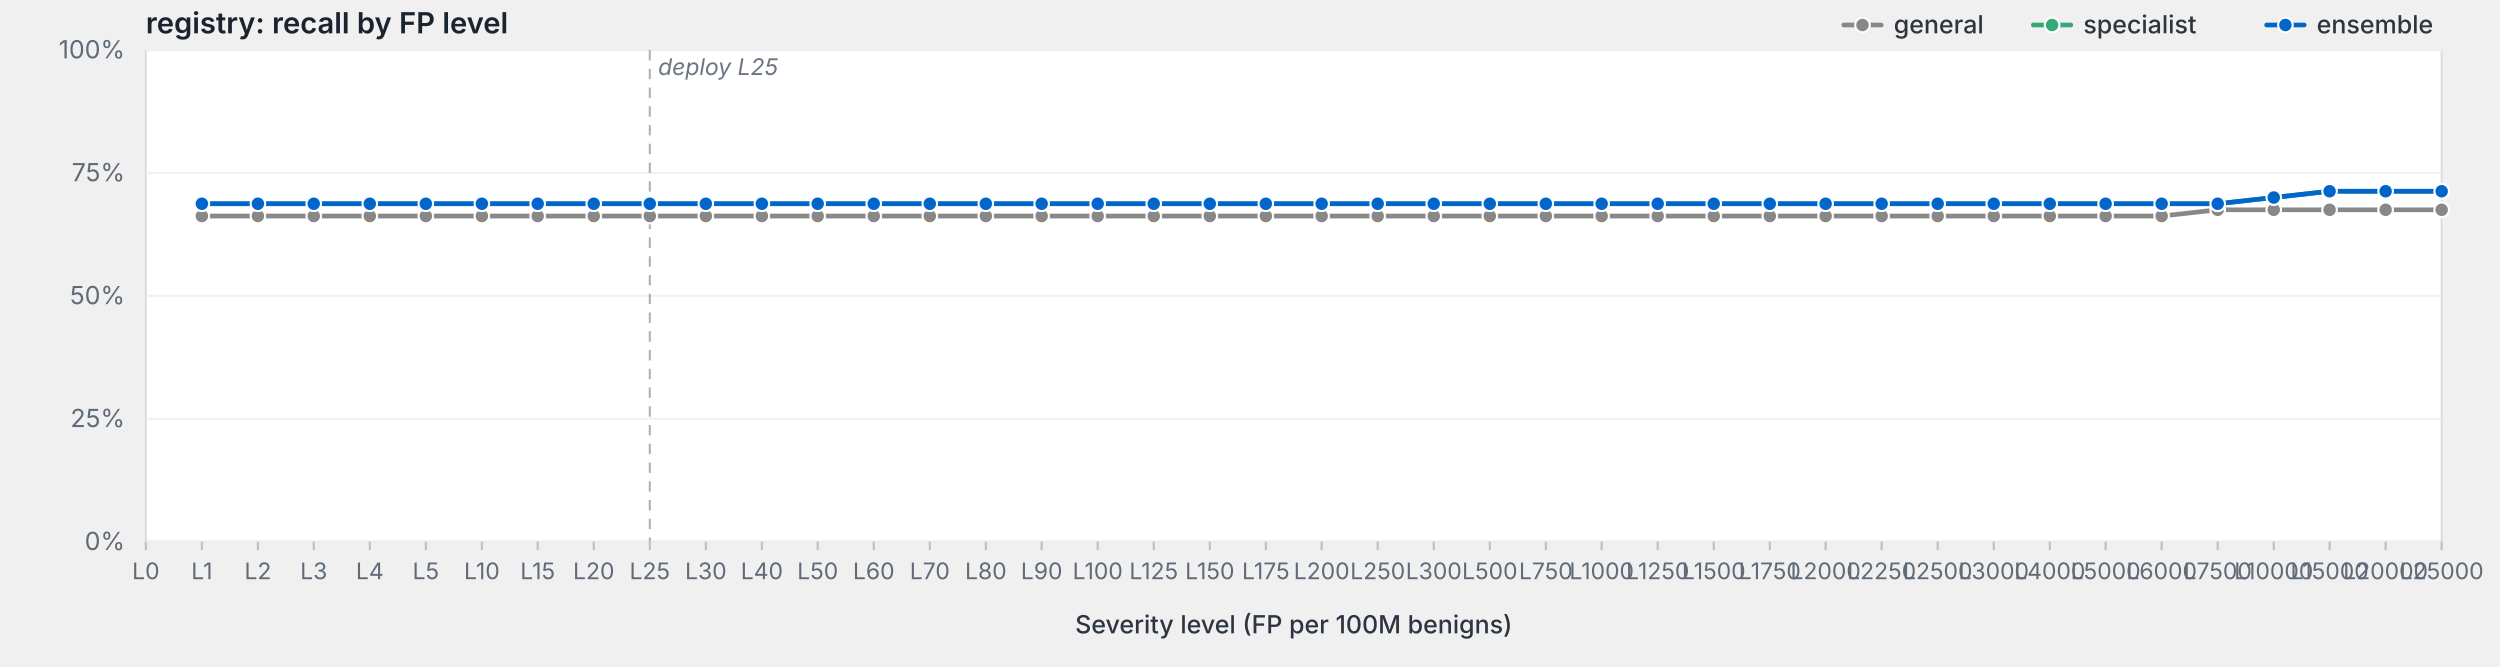
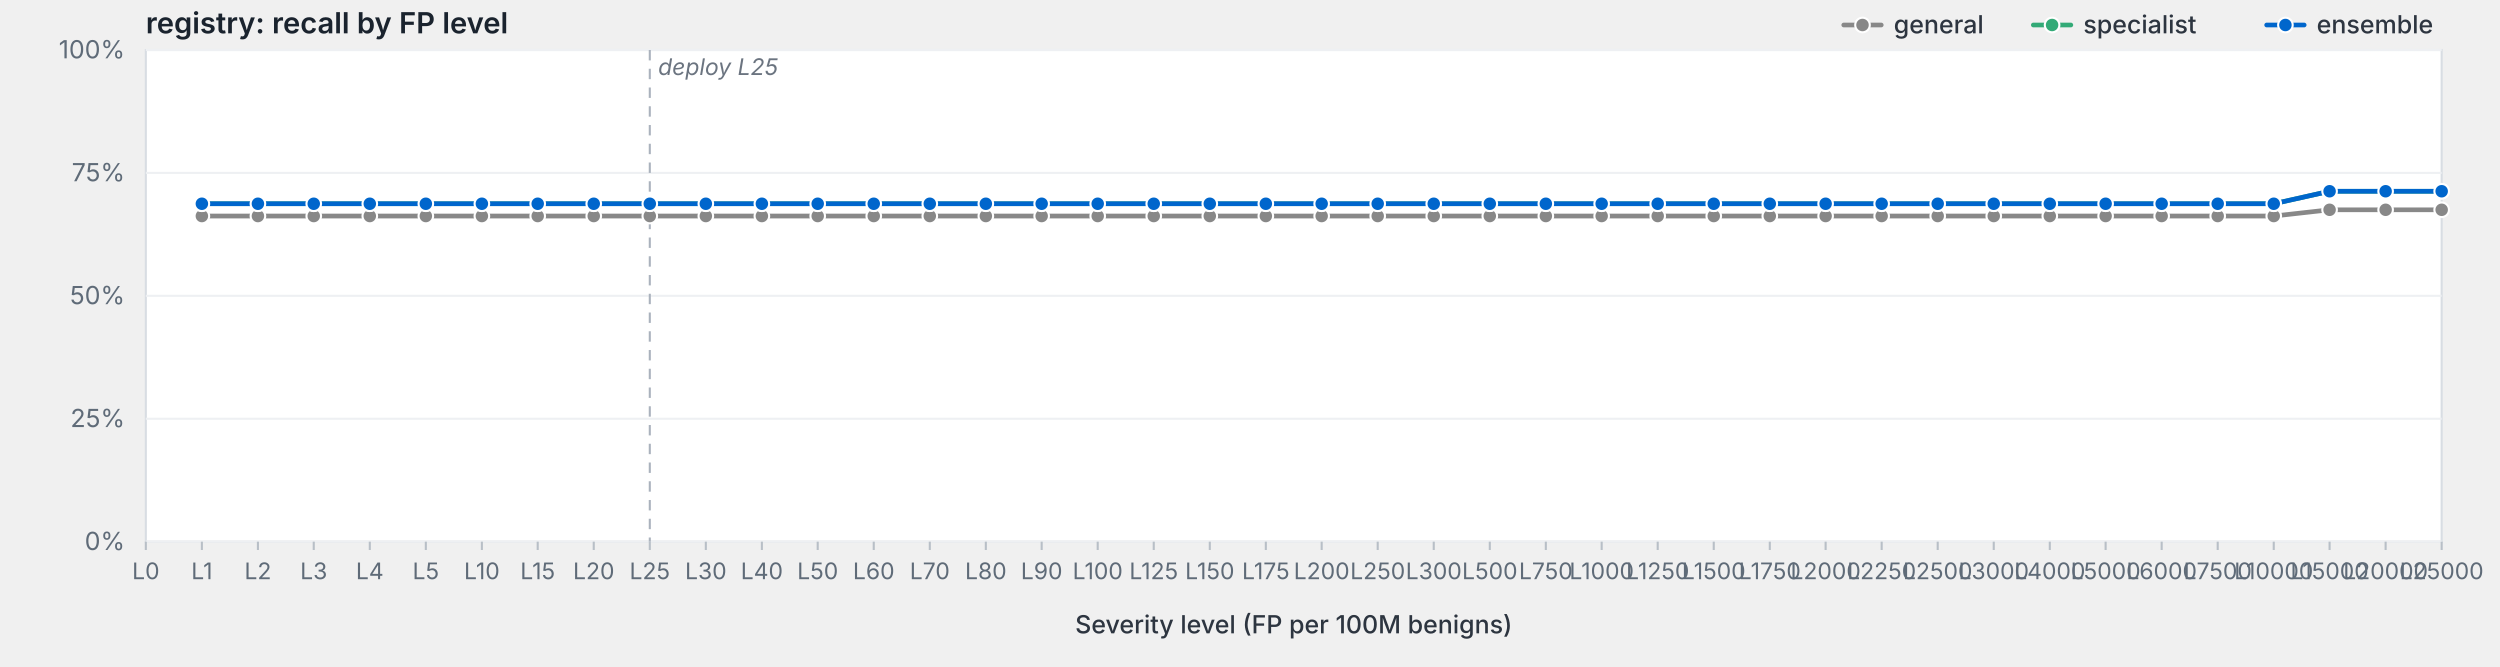
<svg xmlns="http://www.w3.org/2000/svg" viewBox="0 0 1200 320" width="1200" height="320" preserveAspectRatio="xMidYMid meet" role="img" aria-label="registry: recall by FP level">
  <style>svg { background: #fdfdfd; }.frame { fill: #fff; stroke: #d8dde3; stroke-width: 1; }.grid { stroke: #eef0f3; stroke-width: 1; }.tick { stroke: #b8bfc7; stroke-width: 1; }.axis-label { fill: #5f6b78; font-family: -apple-system, BlinkMacSystemFont, "Segoe UI", system-ui, sans-serif; font-size: 12px; }.x-label { fill: #5f6b78; font-family: -apple-system, BlinkMacSystemFont, "Segoe UI", system-ui, sans-serif; font-size: 11px; }.axis-title { fill: #2d3540; font-family: -apple-system, BlinkMacSystemFont, "Segoe UI", system-ui, sans-serif; font-size: 12px; font-weight: 500; }.title { fill: #1a232e; font-family: -apple-system, BlinkMacSystemFont, "Segoe UI", system-ui, sans-serif; font-size: 14px; font-weight: 600; }.deploy-marker { stroke: #aab2bd; stroke-width: 1; stroke-dasharray: 5,4; }.deploy-label { fill: #6b7480; font-family: -apple-system, BlinkMacSystemFont, "Segoe UI", system-ui, sans-serif; font-size: 11px; font-style: italic; }.curve { fill: none; stroke-width: 2.25; stroke-linejoin: round; stroke-linecap: round; }.marker { stroke: #fff; stroke-width: 1; }.legend-text { fill: #2d3540; font-family: -apple-system, BlinkMacSystemFont, "Segoe UI", system-ui, sans-serif; font-size: 12px; font-weight: 500; }</style>
  <text class="title" x="70" y="16">registry: recall by FP level</text>
  <rect class="frame" x="70" y="24" width="1102" height="236" />
  <line class="grid" x1="70" y1="260.0" x2="1172" y2="260.0" />
  <text class="axis-label" x="60" y="264.0" text-anchor="end">0%</text>
  <line class="grid" x1="70" y1="201.0" x2="1172" y2="201.0" />
  <text class="axis-label" x="60" y="205.0" text-anchor="end">25%</text>
  <line class="grid" x1="70" y1="142.0" x2="1172" y2="142.0" />
  <text class="axis-label" x="60" y="146.0" text-anchor="end">50%</text>
  <line class="grid" x1="70" y1="83.0" x2="1172" y2="83.0" />
  <text class="axis-label" x="60" y="87.0" text-anchor="end">75%</text>
  <line class="grid" x1="70" y1="24.0" x2="1172" y2="24.0" />
  <text class="axis-label" x="60" y="28.0" text-anchor="end">100%</text>
  <line class="deploy-marker" x1="311.9" y1="24" x2="311.9" y2="260" />
  <text class="deploy-label" x="315.9" y="36" text-anchor="start">deploy L25</text>
  <line class="tick" x1="70.0" y1="260" x2="70.0" y2="264" />
  <text class="x-label" x="70.0" y="278" text-anchor="middle">L0</text>
  <line class="tick" x1="96.9" y1="260" x2="96.9" y2="264" />
  <text class="x-label" x="96.9" y="278" text-anchor="middle">L1</text>
  <line class="tick" x1="123.8" y1="260" x2="123.8" y2="264" />
  <text class="x-label" x="123.8" y="278" text-anchor="middle">L2</text>
  <line class="tick" x1="150.6" y1="260" x2="150.6" y2="264" />
  <text class="x-label" x="150.6" y="278" text-anchor="middle">L3</text>
  <line class="tick" x1="177.5" y1="260" x2="177.5" y2="264" />
  <text class="x-label" x="177.5" y="278" text-anchor="middle">L4</text>
  <line class="tick" x1="204.4" y1="260" x2="204.4" y2="264" />
  <text class="x-label" x="204.4" y="278" text-anchor="middle">L5</text>
  <line class="tick" x1="231.3" y1="260" x2="231.3" y2="264" />
  <text class="x-label" x="231.3" y="278" text-anchor="middle">L10</text>
  <line class="tick" x1="258.1" y1="260" x2="258.1" y2="264" />
  <text class="x-label" x="258.1" y="278" text-anchor="middle">L15</text>
  <line class="tick" x1="285.0" y1="260" x2="285.0" y2="264" />
  <text class="x-label" x="285.0" y="278" text-anchor="middle">L20</text>
  <line class="tick" x1="311.9" y1="260" x2="311.9" y2="264" />
  <text class="x-label" x="311.9" y="278" text-anchor="middle">L25</text>
  <line class="tick" x1="338.8" y1="260" x2="338.8" y2="264" />
  <text class="x-label" x="338.8" y="278" text-anchor="middle">L30</text>
  <line class="tick" x1="365.7" y1="260" x2="365.7" y2="264" />
  <text class="x-label" x="365.7" y="278" text-anchor="middle">L40</text>
  <line class="tick" x1="392.5" y1="260" x2="392.5" y2="264" />
  <text class="x-label" x="392.5" y="278" text-anchor="middle">L50</text>
  <line class="tick" x1="419.4" y1="260" x2="419.4" y2="264" />
  <text class="x-label" x="419.4" y="278" text-anchor="middle">L60</text>
  <line class="tick" x1="446.3" y1="260" x2="446.3" y2="264" />
  <text class="x-label" x="446.3" y="278" text-anchor="middle">L70</text>
  <line class="tick" x1="473.2" y1="260" x2="473.2" y2="264" />
  <text class="x-label" x="473.2" y="278" text-anchor="middle">L80</text>
  <line class="tick" x1="500.0" y1="260" x2="500.0" y2="264" />
  <text class="x-label" x="500.0" y="278" text-anchor="middle">L90</text>
  <line class="tick" x1="526.9" y1="260" x2="526.9" y2="264" />
  <text class="x-label" x="526.9" y="278" text-anchor="middle">L100</text>
  <line class="tick" x1="553.8" y1="260" x2="553.8" y2="264" />
  <text class="x-label" x="553.8" y="278" text-anchor="middle">L125</text>
  <line class="tick" x1="580.7" y1="260" x2="580.7" y2="264" />
  <text class="x-label" x="580.7" y="278" text-anchor="middle">L150</text>
  <line class="tick" x1="607.6" y1="260" x2="607.6" y2="264" />
  <text class="x-label" x="607.6" y="278" text-anchor="middle">L175</text>
  <line class="tick" x1="634.4" y1="260" x2="634.4" y2="264" />
  <text class="x-label" x="634.4" y="278" text-anchor="middle">L200</text>
  <line class="tick" x1="661.3" y1="260" x2="661.3" y2="264" />
  <text class="x-label" x="661.3" y="278" text-anchor="middle">L250</text>
  <line class="tick" x1="688.2" y1="260" x2="688.2" y2="264" />
  <text class="x-label" x="688.2" y="278" text-anchor="middle">L300</text>
  <line class="tick" x1="715.1" y1="260" x2="715.1" y2="264" />
  <text class="x-label" x="715.1" y="278" text-anchor="middle">L500</text>
  <line class="tick" x1="742.0" y1="260" x2="742.0" y2="264" />
  <text class="x-label" x="742.0" y="278" text-anchor="middle">L750</text>
  <line class="tick" x1="768.8" y1="260" x2="768.8" y2="264" />
  <text class="x-label" x="768.8" y="278" text-anchor="middle">L1000</text>
  <line class="tick" x1="795.7" y1="260" x2="795.7" y2="264" />
  <text class="x-label" x="795.7" y="278" text-anchor="middle">L1250</text>
  <line class="tick" x1="822.6" y1="260" x2="822.6" y2="264" />
  <text class="x-label" x="822.6" y="278" text-anchor="middle">L1500</text>
  <line class="tick" x1="849.5" y1="260" x2="849.5" y2="264" />
  <text class="x-label" x="849.5" y="278" text-anchor="middle">L1750</text>
  <line class="tick" x1="876.3" y1="260" x2="876.3" y2="264" />
  <text class="x-label" x="876.3" y="278" text-anchor="middle">L2000</text>
  <line class="tick" x1="903.2" y1="260" x2="903.2" y2="264" />
  <text class="x-label" x="903.2" y="278" text-anchor="middle">L2250</text>
  <line class="tick" x1="930.1" y1="260" x2="930.1" y2="264" />
  <text class="x-label" x="930.1" y="278" text-anchor="middle">L2500</text>
  <line class="tick" x1="957.0" y1="260" x2="957.0" y2="264" />
  <text class="x-label" x="957.0" y="278" text-anchor="middle">L3000</text>
  <line class="tick" x1="983.9" y1="260" x2="983.9" y2="264" />
  <text class="x-label" x="983.9" y="278" text-anchor="middle">L4000</text>
  <line class="tick" x1="1010.7" y1="260" x2="1010.7" y2="264" />
  <text class="x-label" x="1010.7" y="278" text-anchor="middle">L5000</text>
  <line class="tick" x1="1037.6" y1="260" x2="1037.6" y2="264" />
  <text class="x-label" x="1037.6" y="278" text-anchor="middle">L6000</text>
  <line class="tick" x1="1064.5" y1="260" x2="1064.5" y2="264" />
  <text class="x-label" x="1064.5" y="278" text-anchor="middle">L7500</text>
  <line class="tick" x1="1091.4" y1="260" x2="1091.4" y2="264" />
  <text class="x-label" x="1091.4" y="278" text-anchor="middle">L10000</text>
  <line class="tick" x1="1118.2" y1="260" x2="1118.2" y2="264" />
  <text class="x-label" x="1118.2" y="278" text-anchor="middle">L15000</text>
  <line class="tick" x1="1145.1" y1="260" x2="1145.1" y2="264" />
  <text class="x-label" x="1145.1" y="278" text-anchor="middle">L20000</text>
  <line class="tick" x1="1172.0" y1="260" x2="1172.0" y2="264" />
  <text class="x-label" x="1172.0" y="278" text-anchor="middle">L25000</text>
  <text class="axis-title" x="621.0" y="304" text-anchor="middle">Severity level (FP per 100M benigns)</text>
-   <path class="curve" d="M96.9,103.7 L123.8,103.7 L150.6,103.7 L177.5,103.7 L204.4,103.7 L231.3,103.7 L258.1,103.7 L285.0,103.7 L311.9,103.7 L338.8,103.7 L365.7,103.7 L392.5,103.7 L419.4,103.7 L446.3,103.7 L473.2,103.7 L500.0,103.7 L526.9,103.7 L553.8,103.7 L580.7,103.7 L607.6,103.7 L634.4,103.7 L661.3,103.7 L688.2,103.7 L715.1,103.7 L742.0,103.7 L768.8,103.7 L795.7,103.7 L822.6,103.7 L849.5,103.7 L876.3,103.7 L903.2,103.7 L930.1,103.7 L957.0,103.7 L983.9,103.7 L1010.7,103.7 L1037.6,103.7 L1064.5,100.7 L1091.4,100.7 L1118.2,100.7 L1145.1,100.7 L1172.0,100.7" stroke="#888" />
+   <path class="curve" d="M96.9,103.7 L123.8,103.7 L150.6,103.7 L177.5,103.7 L204.4,103.7 L231.3,103.7 L258.1,103.7 L285.0,103.7 L311.9,103.7 L338.8,103.7 L365.7,103.7 L392.5,103.7 L419.4,103.7 L446.3,103.7 L473.2,103.7 L500.0,103.7 L526.9,103.7 L553.8,103.7 L580.7,103.7 L607.6,103.7 L634.4,103.7 L661.3,103.7 L688.2,103.7 L715.1,103.7 L742.0,103.7 L768.8,103.7 L795.7,103.7 L822.6,103.7 L849.5,103.7 L876.3,103.7 L903.2,103.7 L930.1,103.7 L957.0,103.7 L983.9,103.7 L1010.7,103.7 L1037.6,103.7 L1064.5,103.7 L1091.4,103.7 L1118.2,100.7 L1145.1,100.7 L1172.0,100.7" stroke="#888" />
  <circle class="marker" cx="96.9" cy="103.7" r="3.5" fill="#888" />
  <circle class="marker" cx="123.8" cy="103.7" r="3.5" fill="#888" />
  <circle class="marker" cx="150.6" cy="103.7" r="3.5" fill="#888" />
  <circle class="marker" cx="177.5" cy="103.7" r="3.5" fill="#888" />
  <circle class="marker" cx="204.4" cy="103.7" r="3.5" fill="#888" />
  <circle class="marker" cx="231.3" cy="103.7" r="3.5" fill="#888" />
  <circle class="marker" cx="258.1" cy="103.7" r="3.5" fill="#888" />
  <circle class="marker" cx="285.0" cy="103.7" r="3.5" fill="#888" />
  <circle class="marker" cx="311.9" cy="103.7" r="3.5" fill="#888" />
  <circle class="marker" cx="338.8" cy="103.7" r="3.5" fill="#888" />
  <circle class="marker" cx="365.7" cy="103.7" r="3.5" fill="#888" />
  <circle class="marker" cx="392.5" cy="103.7" r="3.5" fill="#888" />
  <circle class="marker" cx="419.4" cy="103.7" r="3.5" fill="#888" />
  <circle class="marker" cx="446.3" cy="103.7" r="3.5" fill="#888" />
  <circle class="marker" cx="473.2" cy="103.7" r="3.5" fill="#888" />
  <circle class="marker" cx="500.0" cy="103.7" r="3.5" fill="#888" />
  <circle class="marker" cx="526.9" cy="103.7" r="3.5" fill="#888" />
  <circle class="marker" cx="553.8" cy="103.7" r="3.5" fill="#888" />
  <circle class="marker" cx="580.7" cy="103.7" r="3.5" fill="#888" />
  <circle class="marker" cx="607.6" cy="103.7" r="3.5" fill="#888" />
  <circle class="marker" cx="634.4" cy="103.7" r="3.5" fill="#888" />
  <circle class="marker" cx="661.3" cy="103.7" r="3.5" fill="#888" />
  <circle class="marker" cx="688.2" cy="103.7" r="3.5" fill="#888" />
  <circle class="marker" cx="715.1" cy="103.7" r="3.5" fill="#888" />
  <circle class="marker" cx="742.0" cy="103.7" r="3.5" fill="#888" />
  <circle class="marker" cx="768.8" cy="103.7" r="3.5" fill="#888" />
  <circle class="marker" cx="795.7" cy="103.7" r="3.5" fill="#888" />
  <circle class="marker" cx="822.6" cy="103.7" r="3.5" fill="#888" />
  <circle class="marker" cx="849.5" cy="103.7" r="3.5" fill="#888" />
  <circle class="marker" cx="876.3" cy="103.7" r="3.5" fill="#888" />
  <circle class="marker" cx="903.2" cy="103.7" r="3.5" fill="#888" />
  <circle class="marker" cx="930.1" cy="103.7" r="3.5" fill="#888" />
  <circle class="marker" cx="957.0" cy="103.7" r="3.5" fill="#888" />
  <circle class="marker" cx="983.9" cy="103.7" r="3.5" fill="#888" />
  <circle class="marker" cx="1010.7" cy="103.7" r="3.5" fill="#888" />
  <circle class="marker" cx="1037.6" cy="103.7" r="3.5" fill="#888" />
-   <circle class="marker" cx="1064.5" cy="100.7" r="3.5" fill="#888" />
-   <circle class="marker" cx="1091.4" cy="100.7" r="3.5" fill="#888" />
+   <circle class="marker" cx="1064.5" cy="103.7" r="3.5" fill="#888" />
+   <circle class="marker" cx="1091.4" cy="103.7" r="3.5" fill="#888" />
  <circle class="marker" cx="1118.2" cy="100.7" r="3.5" fill="#888" />
  <circle class="marker" cx="1145.1" cy="100.7" r="3.5" fill="#888" />
  <circle class="marker" cx="1172.0" cy="100.7" r="3.5" fill="#888" />
-   <path class="curve" d="M96.9,97.8 L123.8,97.8 L150.6,97.8 L177.5,97.8 L204.4,97.8 L231.3,97.8 L258.1,97.8 L285.0,97.8 L311.9,97.8 L338.8,97.8 L365.7,97.8 L392.5,97.8 L419.4,97.8 L446.3,97.8 L473.2,97.8 L500.0,97.8 L526.9,97.8 L553.8,97.8 L580.7,97.8 L607.6,97.8 L634.4,97.8 L661.3,97.8 L688.2,97.8 L715.1,97.8 L742.0,97.8 L768.8,97.8 L795.7,97.8 L822.6,97.8 L849.5,97.8 L876.3,97.8 L903.2,97.8 L930.1,97.8 L957.0,97.8 L983.9,97.8 L1010.7,97.8 L1037.6,97.8 L1064.5,97.8 L1091.4,94.8 L1118.2,91.8 L1145.1,91.8 L1172.0,91.8" stroke="#3a7" />
+   <path class="curve" d="M96.9,97.8 L123.8,97.8 L150.6,97.8 L177.5,97.8 L204.4,97.8 L231.3,97.8 L258.1,97.8 L285.0,97.8 L311.9,97.8 L338.8,97.8 L365.7,97.8 L392.5,97.8 L419.4,97.8 L446.3,97.8 L473.2,97.8 L500.0,97.8 L526.9,97.8 L553.8,97.8 L580.7,97.8 L607.6,97.8 L634.4,97.8 L661.3,97.8 L688.2,97.8 L715.1,97.8 L742.0,97.8 L768.8,97.8 L795.7,97.8 L822.6,97.8 L849.5,97.8 L876.3,97.8 L903.2,97.8 L930.1,97.8 L957.0,97.8 L983.9,97.8 L1010.7,97.8 L1037.6,97.8 L1064.5,97.8 L1091.4,97.8 L1118.2,91.8 L1145.1,91.8 L1172.0,91.8" stroke="#3a7" />
  <circle class="marker" cx="96.9" cy="97.8" r="3.5" fill="#3a7" />
  <circle class="marker" cx="123.8" cy="97.8" r="3.5" fill="#3a7" />
  <circle class="marker" cx="150.6" cy="97.8" r="3.5" fill="#3a7" />
  <circle class="marker" cx="177.5" cy="97.8" r="3.5" fill="#3a7" />
  <circle class="marker" cx="204.4" cy="97.8" r="3.5" fill="#3a7" />
  <circle class="marker" cx="231.3" cy="97.8" r="3.5" fill="#3a7" />
  <circle class="marker" cx="258.1" cy="97.8" r="3.5" fill="#3a7" />
  <circle class="marker" cx="285.0" cy="97.8" r="3.5" fill="#3a7" />
  <circle class="marker" cx="311.9" cy="97.8" r="3.5" fill="#3a7" />
  <circle class="marker" cx="338.8" cy="97.8" r="3.5" fill="#3a7" />
  <circle class="marker" cx="365.7" cy="97.8" r="3.5" fill="#3a7" />
  <circle class="marker" cx="392.5" cy="97.8" r="3.5" fill="#3a7" />
  <circle class="marker" cx="419.4" cy="97.8" r="3.5" fill="#3a7" />
  <circle class="marker" cx="446.3" cy="97.8" r="3.5" fill="#3a7" />
  <circle class="marker" cx="473.2" cy="97.8" r="3.5" fill="#3a7" />
  <circle class="marker" cx="500.0" cy="97.8" r="3.5" fill="#3a7" />
  <circle class="marker" cx="526.9" cy="97.8" r="3.5" fill="#3a7" />
  <circle class="marker" cx="553.8" cy="97.8" r="3.5" fill="#3a7" />
  <circle class="marker" cx="580.7" cy="97.8" r="3.5" fill="#3a7" />
  <circle class="marker" cx="607.6" cy="97.8" r="3.5" fill="#3a7" />
  <circle class="marker" cx="634.4" cy="97.8" r="3.5" fill="#3a7" />
  <circle class="marker" cx="661.3" cy="97.8" r="3.5" fill="#3a7" />
  <circle class="marker" cx="688.2" cy="97.8" r="3.5" fill="#3a7" />
  <circle class="marker" cx="715.1" cy="97.8" r="3.5" fill="#3a7" />
  <circle class="marker" cx="742.0" cy="97.8" r="3.5" fill="#3a7" />
  <circle class="marker" cx="768.8" cy="97.8" r="3.5" fill="#3a7" />
  <circle class="marker" cx="795.7" cy="97.8" r="3.5" fill="#3a7" />
  <circle class="marker" cx="822.6" cy="97.8" r="3.5" fill="#3a7" />
  <circle class="marker" cx="849.5" cy="97.8" r="3.5" fill="#3a7" />
  <circle class="marker" cx="876.3" cy="97.8" r="3.5" fill="#3a7" />
  <circle class="marker" cx="903.2" cy="97.8" r="3.5" fill="#3a7" />
  <circle class="marker" cx="930.1" cy="97.8" r="3.5" fill="#3a7" />
  <circle class="marker" cx="957.0" cy="97.8" r="3.5" fill="#3a7" />
  <circle class="marker" cx="983.9" cy="97.8" r="3.5" fill="#3a7" />
  <circle class="marker" cx="1010.7" cy="97.8" r="3.5" fill="#3a7" />
  <circle class="marker" cx="1037.6" cy="97.8" r="3.5" fill="#3a7" />
  <circle class="marker" cx="1064.5" cy="97.8" r="3.5" fill="#3a7" />
-   <circle class="marker" cx="1091.4" cy="94.8" r="3.5" fill="#3a7" />
+   <circle class="marker" cx="1091.4" cy="97.8" r="3.5" fill="#3a7" />
  <circle class="marker" cx="1118.2" cy="91.8" r="3.5" fill="#3a7" />
  <circle class="marker" cx="1145.1" cy="91.8" r="3.5" fill="#3a7" />
  <circle class="marker" cx="1172.0" cy="91.8" r="3.5" fill="#3a7" />
-   <path class="curve" d="M96.9,97.8 L123.8,97.8 L150.6,97.8 L177.5,97.8 L204.4,97.8 L231.3,97.8 L258.1,97.8 L285.0,97.8 L311.9,97.8 L338.8,97.8 L365.7,97.8 L392.5,97.8 L419.4,97.8 L446.3,97.8 L473.2,97.8 L500.0,97.8 L526.9,97.8 L553.8,97.8 L580.7,97.8 L607.6,97.8 L634.4,97.8 L661.3,97.8 L688.2,97.8 L715.1,97.8 L742.0,97.8 L768.8,97.8 L795.7,97.8 L822.6,97.8 L849.5,97.8 L876.3,97.8 L903.2,97.8 L930.1,97.8 L957.0,97.8 L983.9,97.8 L1010.7,97.8 L1037.6,97.8 L1064.5,97.8 L1091.4,94.8 L1118.2,91.8 L1145.1,91.8 L1172.0,91.8" stroke="#06c" />
+   <path class="curve" d="M96.9,97.8 L123.8,97.8 L150.6,97.8 L177.5,97.8 L204.4,97.8 L231.3,97.8 L258.1,97.8 L285.0,97.8 L311.9,97.8 L338.8,97.8 L365.7,97.8 L392.5,97.8 L419.4,97.8 L446.3,97.8 L473.2,97.8 L500.0,97.8 L526.9,97.8 L553.8,97.8 L580.7,97.8 L607.6,97.8 L634.4,97.8 L661.3,97.8 L688.2,97.8 L715.1,97.8 L742.0,97.8 L768.8,97.8 L795.7,97.8 L822.6,97.8 L849.5,97.8 L876.3,97.8 L903.2,97.8 L930.1,97.8 L957.0,97.8 L983.9,97.8 L1010.7,97.8 L1037.6,97.8 L1064.5,97.8 L1091.4,97.8 L1118.2,91.8 L1145.1,91.8 L1172.0,91.8" stroke="#06c" />
  <circle class="marker" cx="96.9" cy="97.8" r="3.5" fill="#06c" />
  <circle class="marker" cx="123.8" cy="97.8" r="3.5" fill="#06c" />
  <circle class="marker" cx="150.6" cy="97.8" r="3.5" fill="#06c" />
  <circle class="marker" cx="177.5" cy="97.8" r="3.5" fill="#06c" />
  <circle class="marker" cx="204.4" cy="97.8" r="3.5" fill="#06c" />
  <circle class="marker" cx="231.3" cy="97.8" r="3.5" fill="#06c" />
  <circle class="marker" cx="258.1" cy="97.8" r="3.5" fill="#06c" />
  <circle class="marker" cx="285.0" cy="97.8" r="3.5" fill="#06c" />
  <circle class="marker" cx="311.9" cy="97.8" r="3.5" fill="#06c" />
  <circle class="marker" cx="338.8" cy="97.8" r="3.5" fill="#06c" />
  <circle class="marker" cx="365.7" cy="97.8" r="3.5" fill="#06c" />
  <circle class="marker" cx="392.5" cy="97.8" r="3.5" fill="#06c" />
  <circle class="marker" cx="419.4" cy="97.8" r="3.5" fill="#06c" />
  <circle class="marker" cx="446.3" cy="97.8" r="3.5" fill="#06c" />
  <circle class="marker" cx="473.2" cy="97.8" r="3.5" fill="#06c" />
  <circle class="marker" cx="500.0" cy="97.8" r="3.5" fill="#06c" />
  <circle class="marker" cx="526.9" cy="97.8" r="3.5" fill="#06c" />
  <circle class="marker" cx="553.8" cy="97.8" r="3.5" fill="#06c" />
  <circle class="marker" cx="580.7" cy="97.8" r="3.5" fill="#06c" />
  <circle class="marker" cx="607.6" cy="97.8" r="3.5" fill="#06c" />
  <circle class="marker" cx="634.4" cy="97.8" r="3.5" fill="#06c" />
  <circle class="marker" cx="661.3" cy="97.8" r="3.5" fill="#06c" />
  <circle class="marker" cx="688.2" cy="97.8" r="3.5" fill="#06c" />
  <circle class="marker" cx="715.1" cy="97.8" r="3.5" fill="#06c" />
  <circle class="marker" cx="742.0" cy="97.8" r="3.5" fill="#06c" />
  <circle class="marker" cx="768.8" cy="97.8" r="3.5" fill="#06c" />
  <circle class="marker" cx="795.7" cy="97.8" r="3.5" fill="#06c" />
  <circle class="marker" cx="822.6" cy="97.8" r="3.5" fill="#06c" />
  <circle class="marker" cx="849.5" cy="97.8" r="3.5" fill="#06c" />
  <circle class="marker" cx="876.3" cy="97.8" r="3.5" fill="#06c" />
  <circle class="marker" cx="903.2" cy="97.8" r="3.5" fill="#06c" />
  <circle class="marker" cx="930.1" cy="97.8" r="3.5" fill="#06c" />
  <circle class="marker" cx="957.0" cy="97.8" r="3.5" fill="#06c" />
  <circle class="marker" cx="983.9" cy="97.8" r="3.5" fill="#06c" />
  <circle class="marker" cx="1010.7" cy="97.8" r="3.5" fill="#06c" />
  <circle class="marker" cx="1037.6" cy="97.8" r="3.5" fill="#06c" />
  <circle class="marker" cx="1064.5" cy="97.8" r="3.5" fill="#06c" />
-   <circle class="marker" cx="1091.4" cy="94.8" r="3.5" fill="#06c" />
+   <circle class="marker" cx="1091.4" cy="97.8" r="3.5" fill="#06c" />
  <circle class="marker" cx="1118.2" cy="91.8" r="3.5" fill="#06c" />
  <circle class="marker" cx="1145.1" cy="91.8" r="3.5" fill="#06c" />
  <circle class="marker" cx="1172.0" cy="91.8" r="3.5" fill="#06c" />
  <line x1="1088.0" y1="12.0" x2="1106.0" y2="12.0" stroke="#06c" stroke-width="2.25" stroke-linecap="round" />
  <circle cx="1097.0" cy="12.0" r="3.5" fill="#06c" stroke="#fff" stroke-width="1" />
  <text class="legend-text" x="1112.0" y="16.0">ensemble</text>
  <line x1="976.0" y1="12.0" x2="994.0" y2="12.0" stroke="#3a7" stroke-width="2.25" stroke-linecap="round" />
  <circle cx="985.0" cy="12.0" r="3.5" fill="#3a7" stroke="#fff" stroke-width="1" />
  <text class="legend-text" x="1000.0" y="16.0">specialist</text>
  <line x1="885.0" y1="12.0" x2="903.0" y2="12.0" stroke="#888" stroke-width="2.25" stroke-linecap="round" />
  <circle cx="894.0" cy="12.0" r="3.5" fill="#888" stroke="#fff" stroke-width="1" />
  <text class="legend-text" x="909.0" y="16.0">general</text>
</svg>
